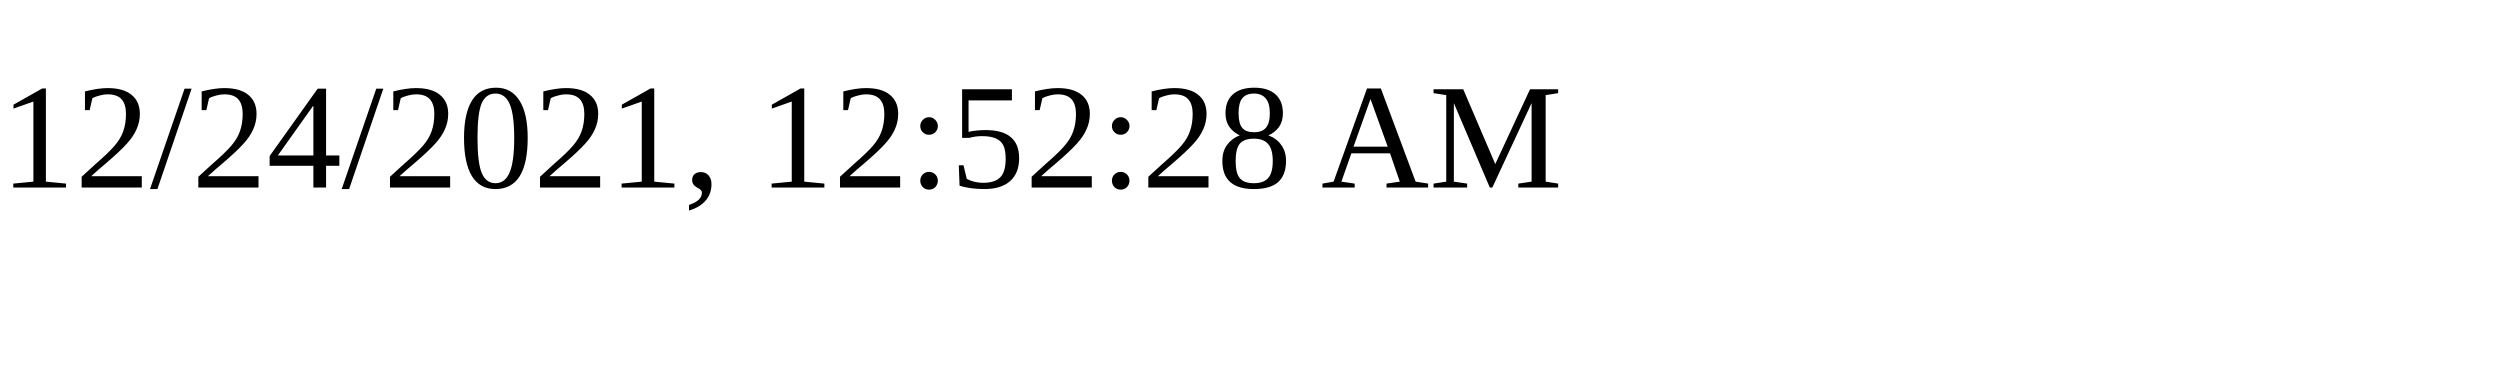
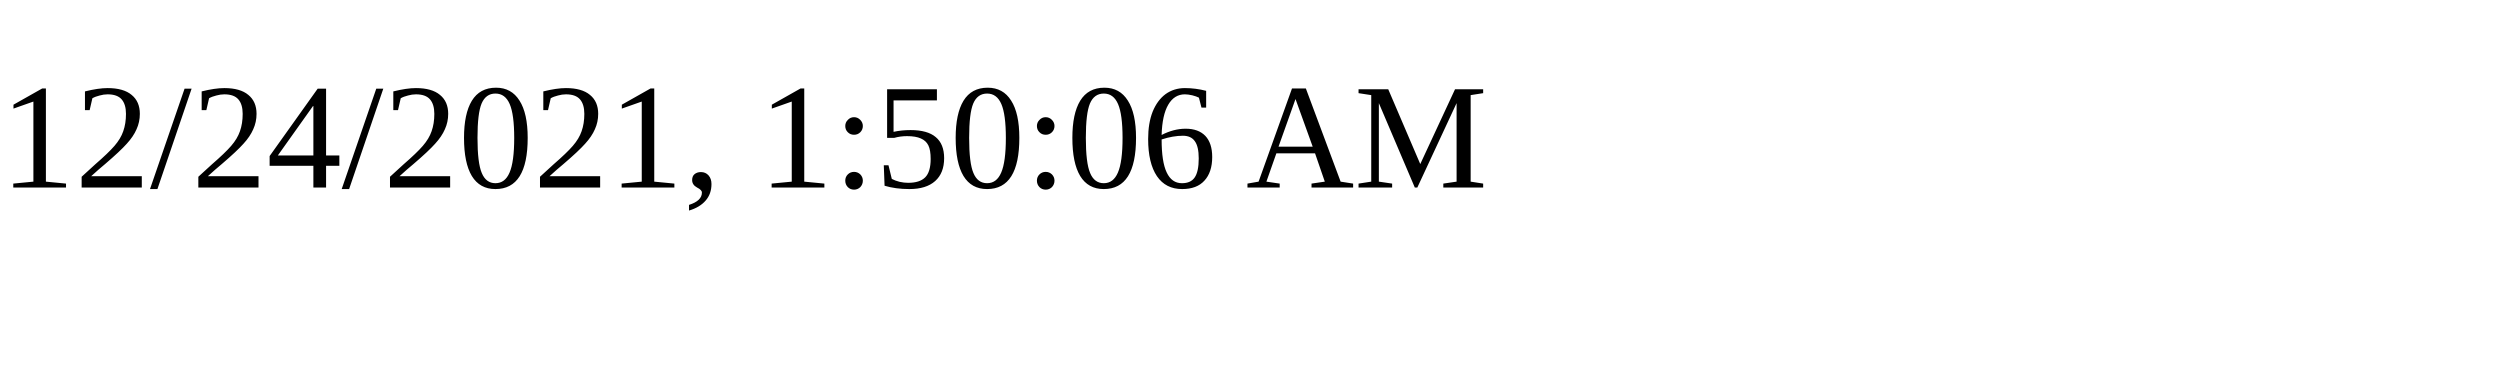
<svg xmlns="http://www.w3.org/2000/svg" height="30" width="200">
-   <text x="0" y="15">12/24/2021, 12:52:28 AM</text>
+   <text x="0" y="15">12/24/2021, 1:50:06 AM</text>
</svg>
